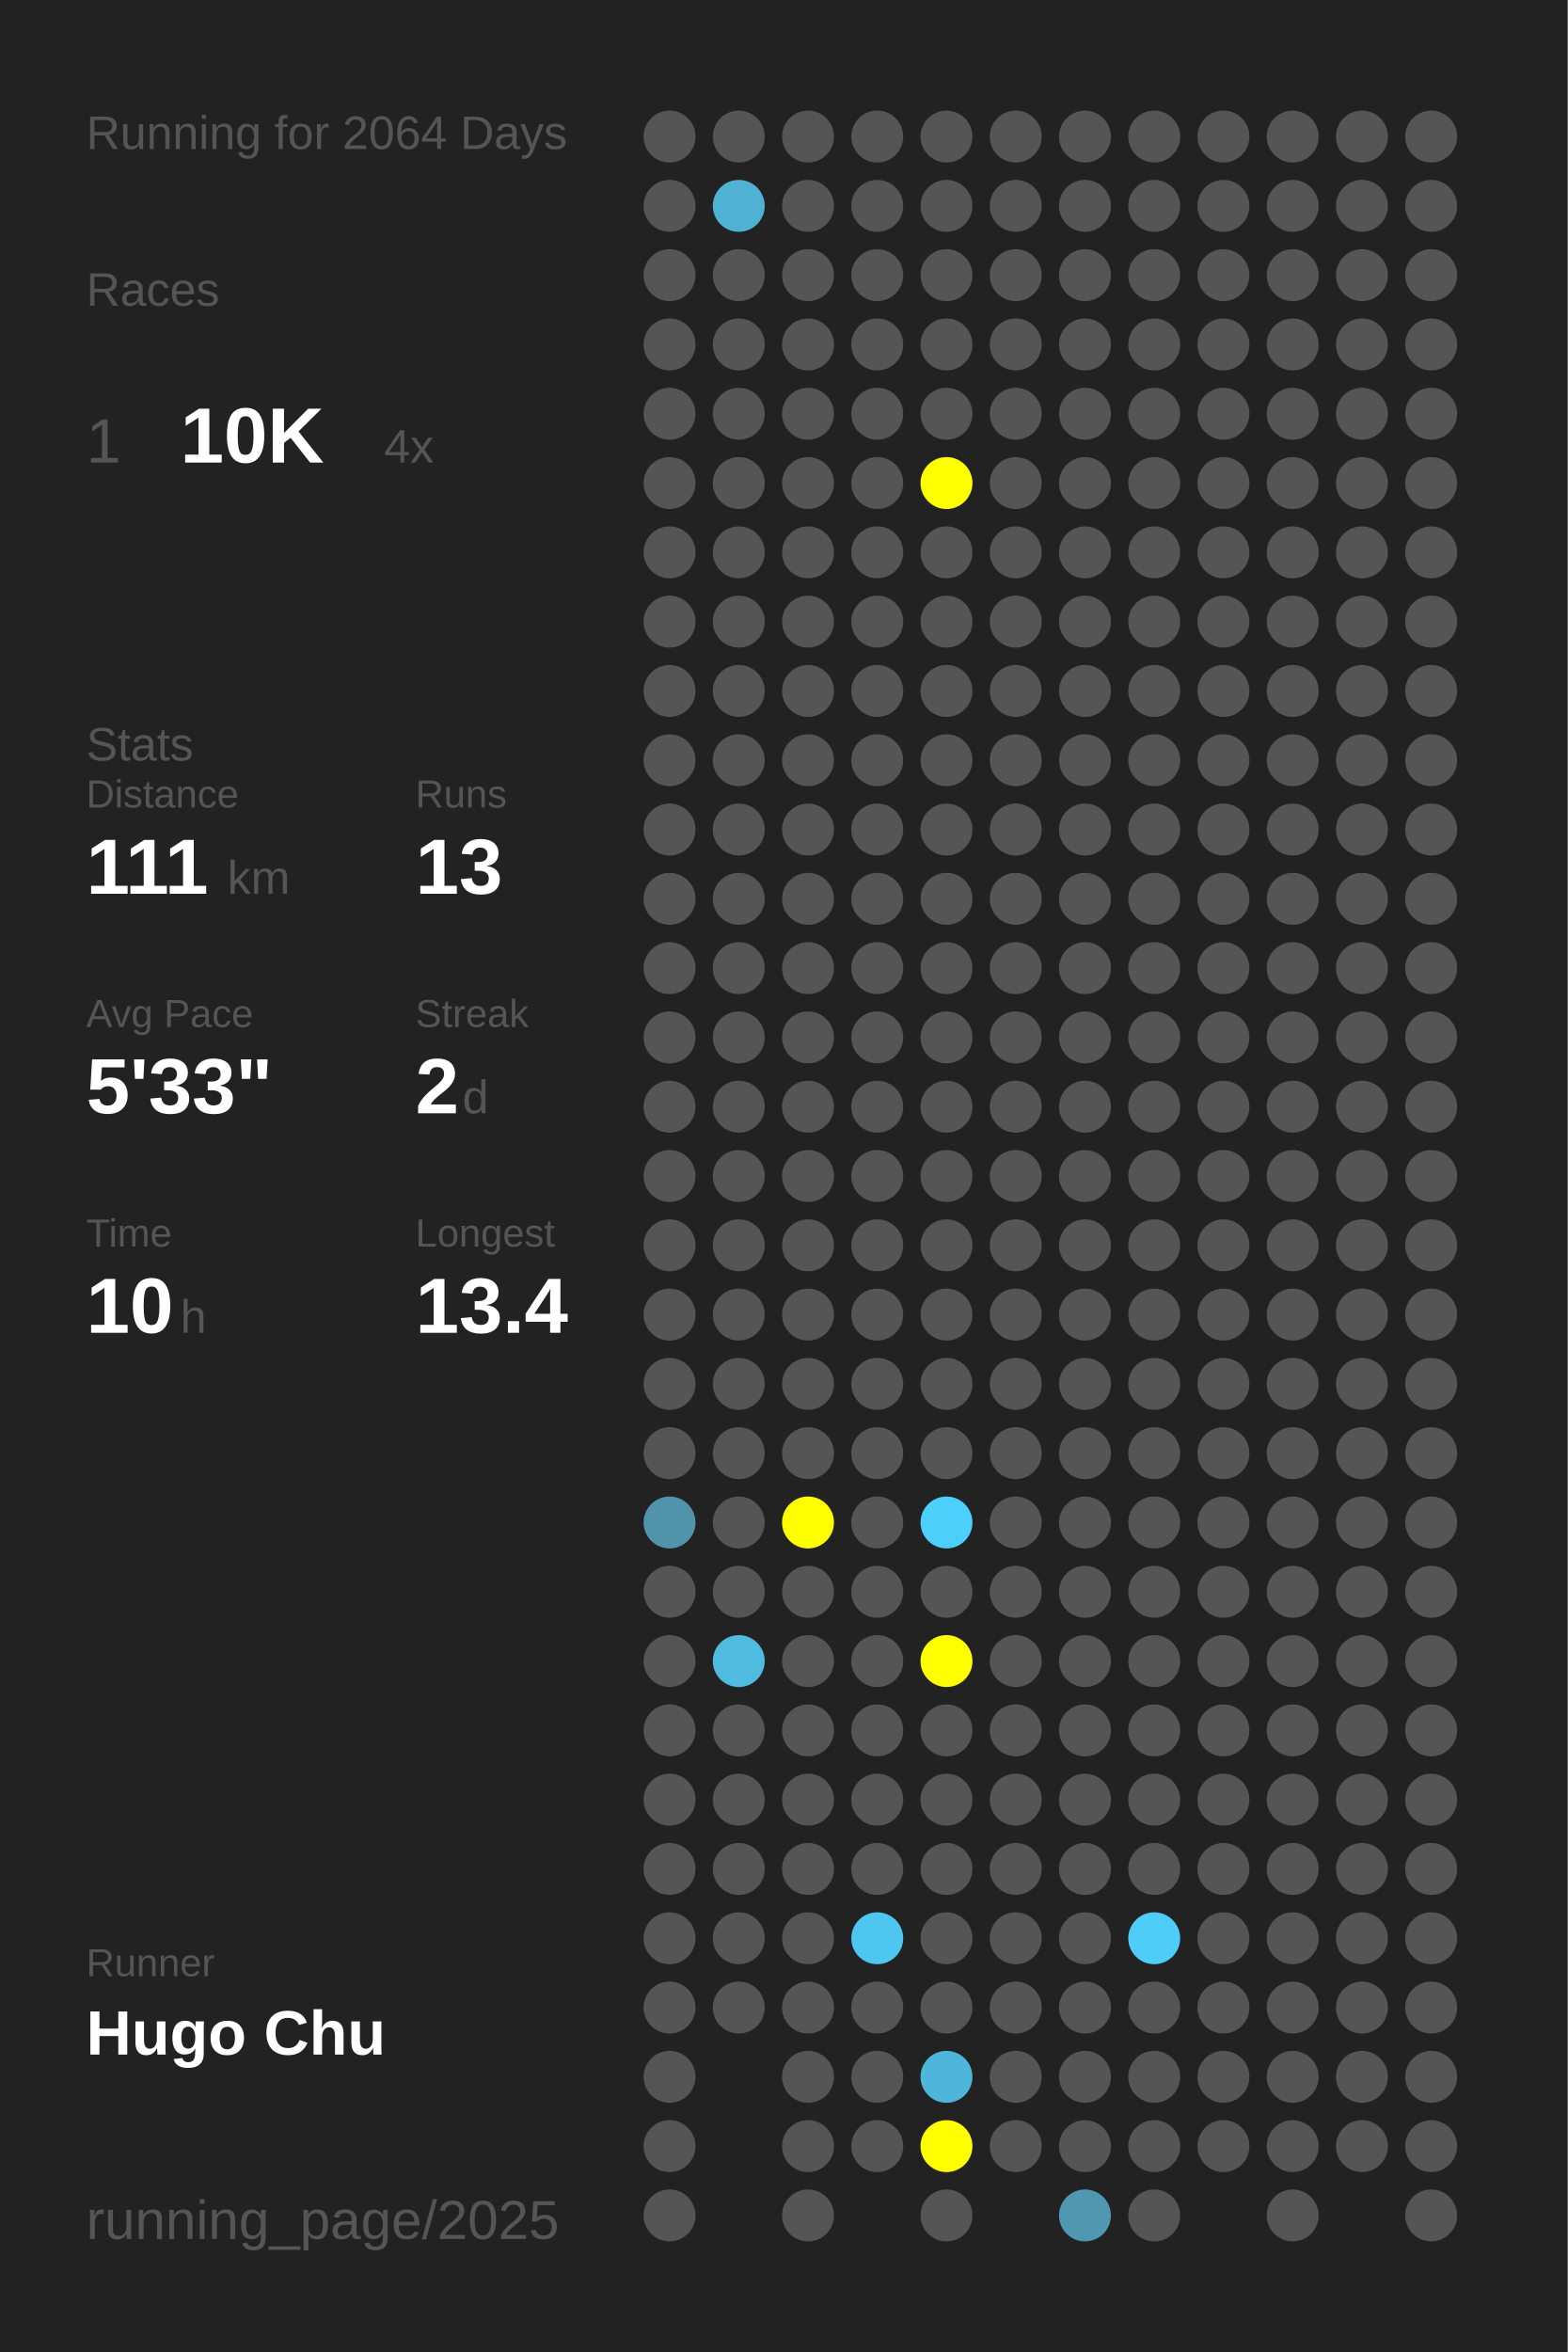
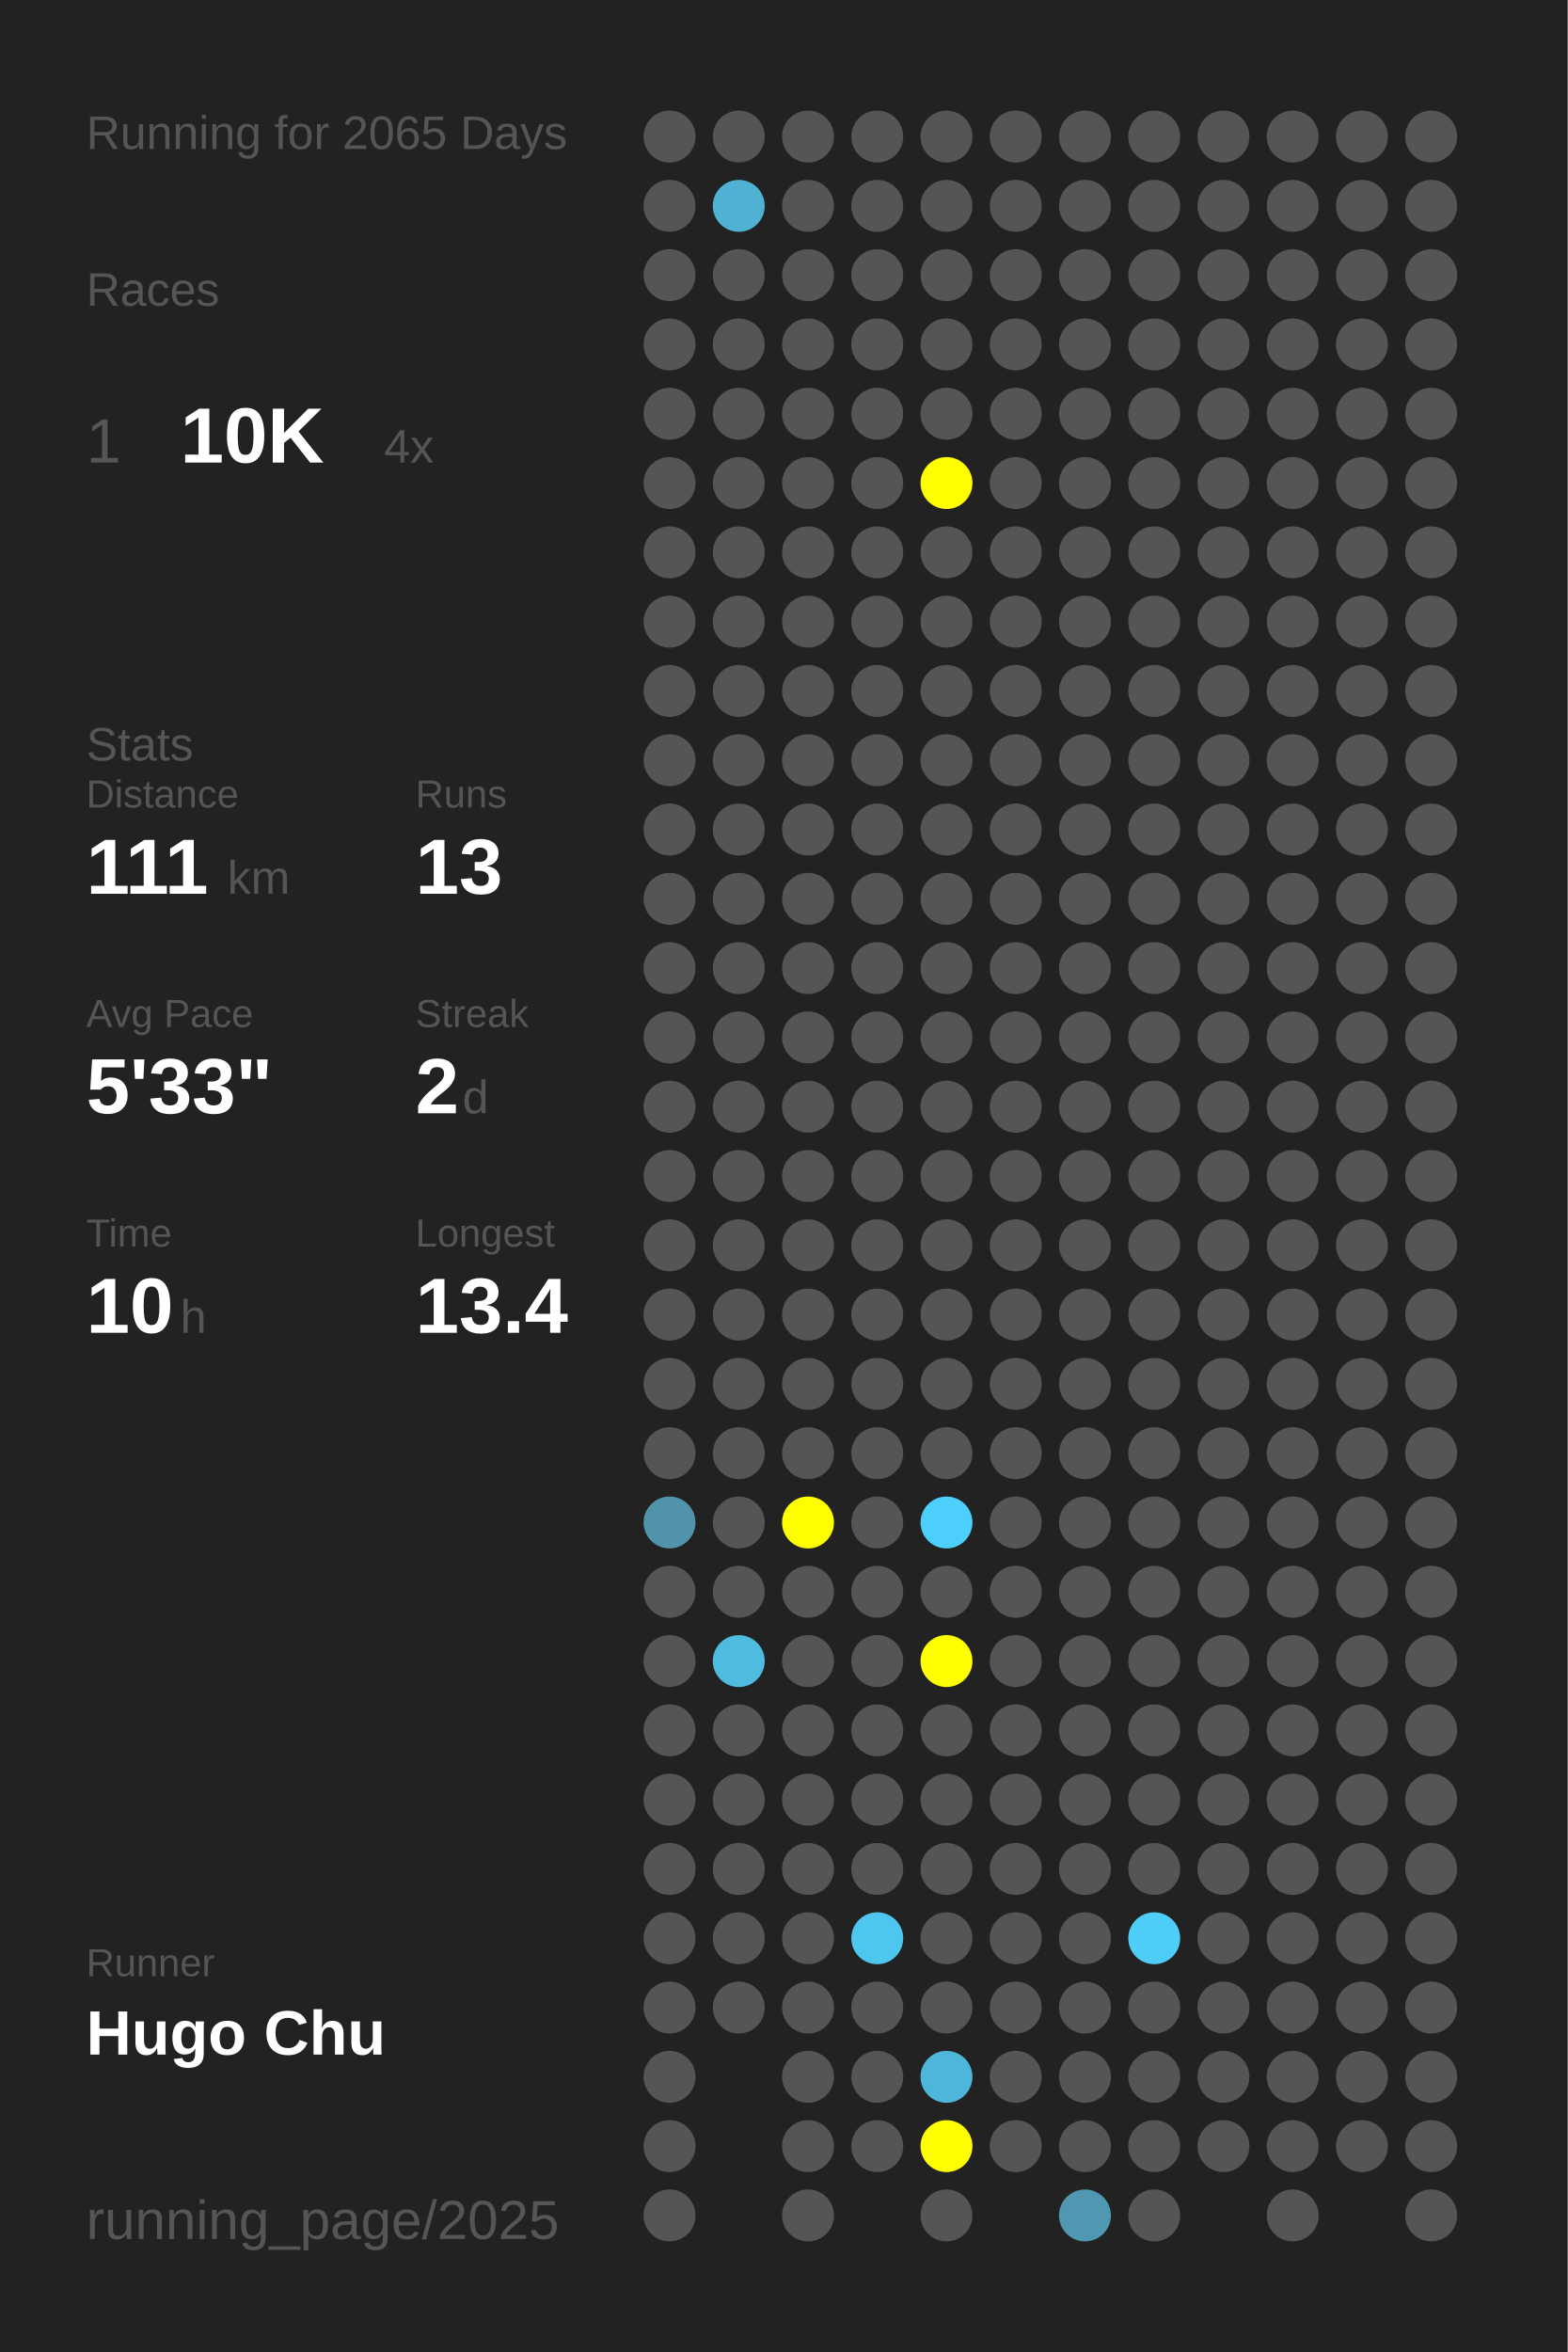
<svg xmlns="http://www.w3.org/2000/svg" baseProfile="full" height="300mm" version="1.1" viewBox="0,0,200,300" width="200mm">
  <defs />
  <rect fill="#222222" height="300" width="200" x="0" y="0" />
-   <text fill="#555555" style="font-size:6px; font-family:Arial;" x="11" y="19">Running for 2064 Days</text>
+   <text fill="#555555" style="font-size:6px; font-family:Arial;" x="11" y="19">Running for 2065 Days</text>
  <text fill="#555555" style="font-size:6px; font-family:Arial;" x="11" y="39">Races</text>
  <text fill="#555555" style="font-size:8px; font-family:Arial;" x="11" y="59">1</text>
  <text fill="#FFFFFF" style="font-size:10px; font-family:Arial; font-weight:bold;" x="23" y="59">10K</text>
  <text fill="#555555" style="font-size:6px; font-family:Arial;" x="49" y="59">4x</text>
  <text fill="#555555" style="font-size:6px; font-family:Arial;" x="11" y="97">Stats</text>
  <text fill="#555555" style="font-size:5px; font-family:Arial;" x="11" y="103">Distance</text>
  <text fill="#FFFFFF" style="font-size:10px; font-family:Arial; font-weight:bold;" x="11" y="114">111</text>
  <text fill="#555555" style="font-size:6px; font-family:Arial;" x="29" y="114">km</text>
  <text fill="#555555" style="font-size:5px; font-family:Arial;" x="53" y="103">Runs</text>
  <text fill="#FFFFFF" style="font-size:10px; font-family:Arial; font-weight:bold;" x="53" y="114">13</text>
  <text fill="#555555" style="font-size:5px; font-family:Arial;" x="11" y="131">Avg Pace</text>
  <text fill="#FFFFFF" style="font-size:10px; font-family:Arial; font-weight:bold;" x="11" y="142">5'33"</text>
  <text fill="#555555" style="font-size:5px; font-family:Arial;" x="53" y="131">Streak</text>
  <text fill="#FFFFFF" style="font-size:10px; font-family:Arial; font-weight:bold;" x="53" y="142">2</text>
  <text fill="#555555" style="font-size:6px; font-family:Arial;" x="59" y="142">d</text>
  <text fill="#555555" style="font-size:5px; font-family:Arial;" x="11" y="159">Time</text>
  <text fill="#FFFFFF" style="font-size:10px; font-family:Arial; font-weight:bold;" x="11" y="170">10</text>
  <text fill="#555555" style="font-size:6px; font-family:Arial;" x="23" y="170">h</text>
  <text fill="#555555" style="font-size:5px; font-family:Arial;" x="53" y="159">Longest</text>
  <text fill="#FFFFFF" style="font-size:10px; font-family:Arial; font-weight:bold;" x="53" y="170">13.4</text>
  <text fill="#555555" style="font-size:5px; font-family:Arial;" x="11" y="252.065">Runner</text>
  <text fill="#FFFFFF" style="font-size:8px; font-family:Arial; font-weight:bold;" x="11" y="262.065">Hugo Chu</text>
  <text fill="#555555" style="font-size:7px; font-family:Arial;" x="11" y="285.581">running_page/2025</text>
  <circle cx="85.417" cy="17.419" fill="#555555" r="3.312" />
  <circle cx="85.417" cy="26.258" fill="#555555" r="3.312" />
  <circle cx="85.417" cy="35.097" fill="#555555" r="3.312" />
  <circle cx="85.417" cy="43.935" fill="#555555" r="3.312" />
  <circle cx="85.417" cy="52.774" fill="#555555" r="3.312" />
  <circle cx="85.417" cy="61.613" fill="#555555" r="3.312" />
  <circle cx="85.417" cy="70.452" fill="#555555" r="3.312" />
  <circle cx="85.417" cy="79.29" fill="#555555" r="3.312" />
  <circle cx="85.417" cy="88.129" fill="#555555" r="3.312" />
  <circle cx="85.417" cy="96.968" fill="#555555" r="3.312" />
  <circle cx="85.417" cy="105.806" fill="#555555" r="3.312" />
  <circle cx="85.417" cy="114.645" fill="#555555" r="3.312" />
  <circle cx="85.417" cy="123.484" fill="#555555" r="3.312" />
  <circle cx="85.417" cy="132.323" fill="#555555" r="3.312" />
  <circle cx="85.417" cy="141.161" fill="#555555" r="3.312" />
  <circle cx="85.417" cy="150" fill="#555555" r="3.312" />
  <circle cx="85.417" cy="158.839" fill="#555555" r="3.312" />
  <circle cx="85.417" cy="167.677" fill="#555555" r="3.312" />
  <circle cx="85.417" cy="176.516" fill="#555555" r="3.312" />
  <circle cx="85.417" cy="185.355" fill="#555555" r="3.312" />
  <circle cx="85.417" cy="194.194" fill="#5093aa" r="3.312" />
  <circle cx="85.417" cy="203.032" fill="#555555" r="3.312" />
  <circle cx="85.417" cy="211.871" fill="#555555" r="3.312" />
  <circle cx="85.417" cy="220.71" fill="#555555" r="3.312" />
  <circle cx="85.417" cy="229.548" fill="#555555" r="3.312" />
  <circle cx="85.417" cy="238.387" fill="#555555" r="3.312" />
  <circle cx="85.417" cy="247.226" fill="#555555" r="3.312" />
  <circle cx="85.417" cy="256.065" fill="#555555" r="3.312" />
  <circle cx="85.417" cy="264.903" fill="#555555" r="3.312" />
  <circle cx="85.417" cy="273.742" fill="#555555" r="3.312" />
  <circle cx="85.417" cy="282.581" fill="#555555" r="3.312" />
  <circle cx="94.25" cy="17.419" fill="#555555" r="3.312" />
  <circle cx="94.25" cy="26.258" fill="#4fb2d3" r="3.312" />
  <circle cx="94.25" cy="35.097" fill="#555555" r="3.312" />
  <circle cx="94.25" cy="43.935" fill="#555555" r="3.312" />
  <circle cx="94.25" cy="52.774" fill="#555555" r="3.312" />
  <circle cx="94.25" cy="61.613" fill="#555555" r="3.312" />
  <circle cx="94.25" cy="70.452" fill="#555555" r="3.312" />
  <circle cx="94.25" cy="79.29" fill="#555555" r="3.312" />
  <circle cx="94.25" cy="88.129" fill="#555555" r="3.312" />
  <circle cx="94.25" cy="96.968" fill="#555555" r="3.312" />
  <circle cx="94.25" cy="105.806" fill="#555555" r="3.312" />
  <circle cx="94.25" cy="114.645" fill="#555555" r="3.312" />
  <circle cx="94.25" cy="123.484" fill="#555555" r="3.312" />
  <circle cx="94.25" cy="132.323" fill="#555555" r="3.312" />
  <circle cx="94.25" cy="141.161" fill="#555555" r="3.312" />
  <circle cx="94.25" cy="150" fill="#555555" r="3.312" />
  <circle cx="94.25" cy="158.839" fill="#555555" r="3.312" />
  <circle cx="94.25" cy="167.677" fill="#555555" r="3.312" />
  <circle cx="94.25" cy="176.516" fill="#555555" r="3.312" />
  <circle cx="94.25" cy="185.355" fill="#555555" r="3.312" />
  <circle cx="94.25" cy="194.194" fill="#555555" r="3.312" />
  <circle cx="94.25" cy="203.032" fill="#555555" r="3.312" />
  <circle cx="94.25" cy="211.871" fill="#4ebbdf" r="3.312" />
  <circle cx="94.25" cy="220.71" fill="#555555" r="3.312" />
  <circle cx="94.25" cy="229.548" fill="#555555" r="3.312" />
  <circle cx="94.25" cy="238.387" fill="#555555" r="3.312" />
  <circle cx="94.25" cy="247.226" fill="#555555" r="3.312" />
  <circle cx="94.25" cy="256.065" fill="#555555" r="3.312" />
  <circle cx="103.083" cy="17.419" fill="#555555" r="3.312" />
  <circle cx="103.083" cy="26.258" fill="#555555" r="3.312" />
  <circle cx="103.083" cy="35.097" fill="#555555" r="3.312" />
  <circle cx="103.083" cy="43.935" fill="#555555" r="3.312" />
  <circle cx="103.083" cy="52.774" fill="#555555" r="3.312" />
  <circle cx="103.083" cy="61.613" fill="#555555" r="3.312" />
  <circle cx="103.083" cy="70.452" fill="#555555" r="3.312" />
  <circle cx="103.083" cy="79.29" fill="#555555" r="3.312" />
  <circle cx="103.083" cy="88.129" fill="#555555" r="3.312" />
  <circle cx="103.083" cy="96.968" fill="#555555" r="3.312" />
  <circle cx="103.083" cy="105.806" fill="#555555" r="3.312" />
  <circle cx="103.083" cy="114.645" fill="#555555" r="3.312" />
  <circle cx="103.083" cy="123.484" fill="#555555" r="3.312" />
  <circle cx="103.083" cy="132.323" fill="#555555" r="3.312" />
  <circle cx="103.083" cy="141.161" fill="#555555" r="3.312" />
  <circle cx="103.083" cy="150" fill="#555555" r="3.312" />
  <circle cx="103.083" cy="158.839" fill="#555555" r="3.312" />
  <circle cx="103.083" cy="167.677" fill="#555555" r="3.312" />
  <circle cx="103.083" cy="176.516" fill="#555555" r="3.312" />
  <circle cx="103.083" cy="185.355" fill="#555555" r="3.312" />
  <circle cx="103.083" cy="194.194" fill="#FFFF00" r="3.312" />
  <circle cx="103.083" cy="203.032" fill="#555555" r="3.312" />
  <circle cx="103.083" cy="211.871" fill="#555555" r="3.312" />
  <circle cx="103.083" cy="220.71" fill="#555555" r="3.312" />
  <circle cx="103.083" cy="229.548" fill="#555555" r="3.312" />
  <circle cx="103.083" cy="238.387" fill="#555555" r="3.312" />
  <circle cx="103.083" cy="247.226" fill="#555555" r="3.312" />
  <circle cx="103.083" cy="256.065" fill="#555555" r="3.312" />
  <circle cx="103.083" cy="264.903" fill="#555555" r="3.312" />
  <circle cx="103.083" cy="273.742" fill="#555555" r="3.312" />
  <circle cx="103.083" cy="282.581" fill="#555555" r="3.312" />
  <circle cx="111.917" cy="17.419" fill="#555555" r="3.312" />
  <circle cx="111.917" cy="26.258" fill="#555555" r="3.312" />
  <circle cx="111.917" cy="35.097" fill="#555555" r="3.312" />
  <circle cx="111.917" cy="43.935" fill="#555555" r="3.312" />
  <circle cx="111.917" cy="52.774" fill="#555555" r="3.312" />
  <circle cx="111.917" cy="61.613" fill="#555555" r="3.312" />
  <circle cx="111.917" cy="70.452" fill="#555555" r="3.312" />
  <circle cx="111.917" cy="79.29" fill="#555555" r="3.312" />
  <circle cx="111.917" cy="88.129" fill="#555555" r="3.312" />
  <circle cx="111.917" cy="96.968" fill="#555555" r="3.312" />
  <circle cx="111.917" cy="105.806" fill="#555555" r="3.312" />
  <circle cx="111.917" cy="114.645" fill="#555555" r="3.312" />
  <circle cx="111.917" cy="123.484" fill="#555555" r="3.312" />
  <circle cx="111.917" cy="132.323" fill="#555555" r="3.312" />
  <circle cx="111.917" cy="141.161" fill="#555555" r="3.312" />
  <circle cx="111.917" cy="150" fill="#555555" r="3.312" />
  <circle cx="111.917" cy="158.839" fill="#555555" r="3.312" />
  <circle cx="111.917" cy="167.677" fill="#555555" r="3.312" />
  <circle cx="111.917" cy="176.516" fill="#555555" r="3.312" />
  <circle cx="111.917" cy="185.355" fill="#555555" r="3.312" />
  <circle cx="111.917" cy="194.194" fill="#555555" r="3.312" />
  <circle cx="111.917" cy="203.032" fill="#555555" r="3.312" />
  <circle cx="111.917" cy="211.871" fill="#555555" r="3.312" />
  <circle cx="111.917" cy="220.71" fill="#555555" r="3.312" />
  <circle cx="111.917" cy="229.548" fill="#555555" r="3.312" />
  <circle cx="111.917" cy="238.387" fill="#555555" r="3.312" />
  <circle cx="111.917" cy="247.226" fill="#4dc7f0" r="3.312" />
  <circle cx="111.917" cy="256.065" fill="#555555" r="3.312" />
  <circle cx="111.917" cy="264.903" fill="#555555" r="3.312" />
  <circle cx="111.917" cy="273.742" fill="#555555" r="3.312" />
  <circle cx="120.75" cy="17.419" fill="#555555" r="3.312" />
  <circle cx="120.75" cy="26.258" fill="#555555" r="3.312" />
  <circle cx="120.75" cy="35.097" fill="#555555" r="3.312" />
  <circle cx="120.75" cy="43.935" fill="#555555" r="3.312" />
  <circle cx="120.75" cy="52.774" fill="#555555" r="3.312" />
  <circle cx="120.75" cy="61.613" fill="#FFFF00" r="3.312" />
  <circle cx="120.75" cy="70.452" fill="#555555" r="3.312" />
  <circle cx="120.75" cy="79.29" fill="#555555" r="3.312" />
  <circle cx="120.75" cy="88.129" fill="#555555" r="3.312" />
  <circle cx="120.75" cy="96.968" fill="#555555" r="3.312" />
  <circle cx="120.75" cy="105.806" fill="#555555" r="3.312" />
  <circle cx="120.75" cy="114.645" fill="#555555" r="3.312" />
  <circle cx="120.75" cy="123.484" fill="#555555" r="3.312" />
  <circle cx="120.75" cy="132.323" fill="#555555" r="3.312" />
  <circle cx="120.75" cy="141.161" fill="#555555" r="3.312" />
  <circle cx="120.75" cy="150" fill="#555555" r="3.312" />
  <circle cx="120.75" cy="158.839" fill="#555555" r="3.312" />
  <circle cx="120.75" cy="167.677" fill="#555555" r="3.312" />
  <circle cx="120.75" cy="176.516" fill="#555555" r="3.312" />
  <circle cx="120.75" cy="185.355" fill="#555555" r="3.312" />
  <circle cx="120.75" cy="194.194" fill="#4dcffc" r="3.312" />
  <circle cx="120.75" cy="203.032" fill="#555555" r="3.312" />
  <circle cx="120.75" cy="211.871" fill="#FFFF00" r="3.312" />
  <circle cx="120.75" cy="220.71" fill="#555555" r="3.312" />
  <circle cx="120.75" cy="229.548" fill="#555555" r="3.312" />
  <circle cx="120.75" cy="238.387" fill="#555555" r="3.312" />
  <circle cx="120.75" cy="247.226" fill="#555555" r="3.312" />
  <circle cx="120.75" cy="256.065" fill="#555555" r="3.312" />
  <circle cx="120.75" cy="264.903" fill="#4eb6da" r="3.312" />
  <circle cx="120.75" cy="273.742" fill="#FFFF00" r="3.312" />
  <circle cx="120.75" cy="282.581" fill="#555555" r="3.312" />
  <circle cx="129.583" cy="17.419" fill="#555555" r="3.312" />
  <circle cx="129.583" cy="26.258" fill="#555555" r="3.312" />
  <circle cx="129.583" cy="35.097" fill="#555555" r="3.312" />
  <circle cx="129.583" cy="43.935" fill="#555555" r="3.312" />
  <circle cx="129.583" cy="52.774" fill="#555555" r="3.312" />
  <circle cx="129.583" cy="61.613" fill="#555555" r="3.312" />
  <circle cx="129.583" cy="70.452" fill="#555555" r="3.312" />
  <circle cx="129.583" cy="79.29" fill="#555555" r="3.312" />
  <circle cx="129.583" cy="88.129" fill="#555555" r="3.312" />
  <circle cx="129.583" cy="96.968" fill="#555555" r="3.312" />
  <circle cx="129.583" cy="105.806" fill="#555555" r="3.312" />
  <circle cx="129.583" cy="114.645" fill="#555555" r="3.312" />
  <circle cx="129.583" cy="123.484" fill="#555555" r="3.312" />
  <circle cx="129.583" cy="132.323" fill="#555555" r="3.312" />
  <circle cx="129.583" cy="141.161" fill="#555555" r="3.312" />
  <circle cx="129.583" cy="150" fill="#555555" r="3.312" />
  <circle cx="129.583" cy="158.839" fill="#555555" r="3.312" />
  <circle cx="129.583" cy="167.677" fill="#555555" r="3.312" />
  <circle cx="129.583" cy="176.516" fill="#555555" r="3.312" />
  <circle cx="129.583" cy="185.355" fill="#555555" r="3.312" />
  <circle cx="129.583" cy="194.194" fill="#555555" r="3.312" />
  <circle cx="129.583" cy="203.032" fill="#555555" r="3.312" />
  <circle cx="129.583" cy="211.871" fill="#555555" r="3.312" />
  <circle cx="129.583" cy="220.71" fill="#555555" r="3.312" />
  <circle cx="129.583" cy="229.548" fill="#555555" r="3.312" />
  <circle cx="129.583" cy="238.387" fill="#555555" r="3.312" />
  <circle cx="129.583" cy="247.226" fill="#555555" r="3.312" />
  <circle cx="129.583" cy="256.065" fill="#555555" r="3.312" />
  <circle cx="129.583" cy="264.903" fill="#555555" r="3.312" />
  <circle cx="129.583" cy="273.742" fill="#555555" r="3.312" />
  <circle cx="138.417" cy="17.419" fill="#555555" r="3.312" />
  <circle cx="138.417" cy="26.258" fill="#555555" r="3.312" />
  <circle cx="138.417" cy="35.097" fill="#555555" r="3.312" />
  <circle cx="138.417" cy="43.935" fill="#555555" r="3.312" />
  <circle cx="138.417" cy="52.774" fill="#555555" r="3.312" />
  <circle cx="138.417" cy="61.613" fill="#555555" r="3.312" />
  <circle cx="138.417" cy="70.452" fill="#555555" r="3.312" />
  <circle cx="138.417" cy="79.29" fill="#555555" r="3.312" />
  <circle cx="138.417" cy="88.129" fill="#555555" r="3.312" />
  <circle cx="138.417" cy="96.968" fill="#555555" r="3.312" />
  <circle cx="138.417" cy="105.806" fill="#555555" r="3.312" />
  <circle cx="138.417" cy="114.645" fill="#555555" r="3.312" />
  <circle cx="138.417" cy="123.484" fill="#555555" r="3.312" />
  <circle cx="138.417" cy="132.323" fill="#555555" r="3.312" />
  <circle cx="138.417" cy="141.161" fill="#555555" r="3.312" />
  <circle cx="138.417" cy="150" fill="#555555" r="3.312" />
  <circle cx="138.417" cy="158.839" fill="#555555" r="3.312" />
  <circle cx="138.417" cy="167.677" fill="#555555" r="3.312" />
  <circle cx="138.417" cy="176.516" fill="#555555" r="3.312" />
  <circle cx="138.417" cy="185.355" fill="#555555" r="3.312" />
  <circle cx="138.417" cy="194.194" fill="#555555" r="3.312" />
  <circle cx="138.417" cy="203.032" fill="#555555" r="3.312" />
  <circle cx="138.417" cy="211.871" fill="#555555" r="3.312" />
  <circle cx="138.417" cy="220.71" fill="#555555" r="3.312" />
  <circle cx="138.417" cy="229.548" fill="#555555" r="3.312" />
  <circle cx="138.417" cy="238.387" fill="#555555" r="3.312" />
  <circle cx="138.417" cy="247.226" fill="#555555" r="3.312" />
  <circle cx="138.417" cy="256.065" fill="#555555" r="3.312" />
  <circle cx="138.417" cy="264.903" fill="#555555" r="3.312" />
  <circle cx="138.417" cy="273.742" fill="#555555" r="3.312" />
  <circle cx="138.417" cy="282.581" fill="#5098b1" r="3.312" />
  <circle cx="147.25" cy="17.419" fill="#555555" r="3.312" />
  <circle cx="147.25" cy="26.258" fill="#555555" r="3.312" />
  <circle cx="147.25" cy="35.097" fill="#555555" r="3.312" />
  <circle cx="147.25" cy="43.935" fill="#555555" r="3.312" />
  <circle cx="147.25" cy="52.774" fill="#555555" r="3.312" />
  <circle cx="147.25" cy="61.613" fill="#555555" r="3.312" />
  <circle cx="147.25" cy="70.452" fill="#555555" r="3.312" />
  <circle cx="147.25" cy="79.29" fill="#555555" r="3.312" />
  <circle cx="147.25" cy="88.129" fill="#555555" r="3.312" />
  <circle cx="147.25" cy="96.968" fill="#555555" r="3.312" />
  <circle cx="147.25" cy="105.806" fill="#555555" r="3.312" />
  <circle cx="147.25" cy="114.645" fill="#555555" r="3.312" />
  <circle cx="147.25" cy="123.484" fill="#555555" r="3.312" />
  <circle cx="147.25" cy="132.323" fill="#555555" r="3.312" />
  <circle cx="147.25" cy="141.161" fill="#555555" r="3.312" />
  <circle cx="147.25" cy="150" fill="#555555" r="3.312" />
  <circle cx="147.25" cy="158.839" fill="#555555" r="3.312" />
  <circle cx="147.25" cy="167.677" fill="#555555" r="3.312" />
  <circle cx="147.25" cy="176.516" fill="#555555" r="3.312" />
  <circle cx="147.25" cy="185.355" fill="#555555" r="3.312" />
  <circle cx="147.25" cy="194.194" fill="#555555" r="3.312" />
  <circle cx="147.25" cy="203.032" fill="#555555" r="3.312" />
  <circle cx="147.25" cy="211.871" fill="#555555" r="3.312" />
  <circle cx="147.25" cy="220.71" fill="#555555" r="3.312" />
  <circle cx="147.25" cy="229.548" fill="#555555" r="3.312" />
  <circle cx="147.25" cy="238.387" fill="#555555" r="3.312" />
  <circle cx="147.25" cy="247.226" fill="#4dcdf8" r="3.312" />
  <circle cx="147.25" cy="256.065" fill="#555555" r="3.312" />
  <circle cx="147.25" cy="264.903" fill="#555555" r="3.312" />
  <circle cx="147.25" cy="273.742" fill="#555555" r="3.312" />
  <circle cx="147.25" cy="282.581" fill="#555555" r="3.312" />
  <circle cx="156.083" cy="17.419" fill="#555555" r="3.312" />
  <circle cx="156.083" cy="26.258" fill="#555555" r="3.312" />
  <circle cx="156.083" cy="35.097" fill="#555555" r="3.312" />
  <circle cx="156.083" cy="43.935" fill="#555555" r="3.312" />
  <circle cx="156.083" cy="52.774" fill="#555555" r="3.312" />
  <circle cx="156.083" cy="61.613" fill="#555555" r="3.312" />
  <circle cx="156.083" cy="70.452" fill="#555555" r="3.312" />
  <circle cx="156.083" cy="79.29" fill="#555555" r="3.312" />
  <circle cx="156.083" cy="88.129" fill="#555555" r="3.312" />
  <circle cx="156.083" cy="96.968" fill="#555555" r="3.312" />
  <circle cx="156.083" cy="105.806" fill="#555555" r="3.312" />
  <circle cx="156.083" cy="114.645" fill="#555555" r="3.312" />
  <circle cx="156.083" cy="123.484" fill="#555555" r="3.312" />
  <circle cx="156.083" cy="132.323" fill="#555555" r="3.312" />
  <circle cx="156.083" cy="141.161" fill="#555555" r="3.312" />
  <circle cx="156.083" cy="150" fill="#555555" r="3.312" />
  <circle cx="156.083" cy="158.839" fill="#555555" r="3.312" />
  <circle cx="156.083" cy="167.677" fill="#555555" r="3.312" />
  <circle cx="156.083" cy="176.516" fill="#555555" r="3.312" />
  <circle cx="156.083" cy="185.355" fill="#555555" r="3.312" />
  <circle cx="156.083" cy="194.194" fill="#555555" r="3.312" />
  <circle cx="156.083" cy="203.032" fill="#555555" r="3.312" />
  <circle cx="156.083" cy="211.871" fill="#555555" r="3.312" />
  <circle cx="156.083" cy="220.71" fill="#555555" r="3.312" />
  <circle cx="156.083" cy="229.548" fill="#555555" r="3.312" />
  <circle cx="156.083" cy="238.387" fill="#555555" r="3.312" />
  <circle cx="156.083" cy="247.226" fill="#555555" r="3.312" />
  <circle cx="156.083" cy="256.065" fill="#555555" r="3.312" />
  <circle cx="156.083" cy="264.903" fill="#555555" r="3.312" />
  <circle cx="156.083" cy="273.742" fill="#555555" r="3.312" />
  <circle cx="164.917" cy="17.419" fill="#555555" r="3.312" />
  <circle cx="164.917" cy="26.258" fill="#555555" r="3.312" />
  <circle cx="164.917" cy="35.097" fill="#555555" r="3.312" />
  <circle cx="164.917" cy="43.935" fill="#555555" r="3.312" />
  <circle cx="164.917" cy="52.774" fill="#555555" r="3.312" />
  <circle cx="164.917" cy="61.613" fill="#555555" r="3.312" />
  <circle cx="164.917" cy="70.452" fill="#555555" r="3.312" />
  <circle cx="164.917" cy="79.29" fill="#555555" r="3.312" />
  <circle cx="164.917" cy="88.129" fill="#555555" r="3.312" />
  <circle cx="164.917" cy="96.968" fill="#555555" r="3.312" />
  <circle cx="164.917" cy="105.806" fill="#555555" r="3.312" />
  <circle cx="164.917" cy="114.645" fill="#555555" r="3.312" />
  <circle cx="164.917" cy="123.484" fill="#555555" r="3.312" />
  <circle cx="164.917" cy="132.323" fill="#555555" r="3.312" />
  <circle cx="164.917" cy="141.161" fill="#555555" r="3.312" />
  <circle cx="164.917" cy="150" fill="#555555" r="3.312" />
  <circle cx="164.917" cy="158.839" fill="#555555" r="3.312" />
  <circle cx="164.917" cy="167.677" fill="#555555" r="3.312" />
  <circle cx="164.917" cy="176.516" fill="#555555" r="3.312" />
  <circle cx="164.917" cy="185.355" fill="#555555" r="3.312" />
  <circle cx="164.917" cy="194.194" fill="#555555" r="3.312" />
  <circle cx="164.917" cy="203.032" fill="#555555" r="3.312" />
  <circle cx="164.917" cy="211.871" fill="#555555" r="3.312" />
  <circle cx="164.917" cy="220.71" fill="#555555" r="3.312" />
  <circle cx="164.917" cy="229.548" fill="#555555" r="3.312" />
  <circle cx="164.917" cy="238.387" fill="#555555" r="3.312" />
  <circle cx="164.917" cy="247.226" fill="#555555" r="3.312" />
  <circle cx="164.917" cy="256.065" fill="#555555" r="3.312" />
  <circle cx="164.917" cy="264.903" fill="#555555" r="3.312" />
  <circle cx="164.917" cy="273.742" fill="#555555" r="3.312" />
  <circle cx="164.917" cy="282.581" fill="#555555" r="3.312" />
  <circle cx="173.75" cy="17.419" fill="#555555" r="3.312" />
  <circle cx="173.75" cy="26.258" fill="#555555" r="3.312" />
  <circle cx="173.75" cy="35.097" fill="#555555" r="3.312" />
  <circle cx="173.75" cy="43.935" fill="#555555" r="3.312" />
  <circle cx="173.75" cy="52.774" fill="#555555" r="3.312" />
  <circle cx="173.75" cy="61.613" fill="#555555" r="3.312" />
  <circle cx="173.75" cy="70.452" fill="#555555" r="3.312" />
  <circle cx="173.75" cy="79.29" fill="#555555" r="3.312" />
  <circle cx="173.75" cy="88.129" fill="#555555" r="3.312" />
  <circle cx="173.75" cy="96.968" fill="#555555" r="3.312" />
  <circle cx="173.75" cy="105.806" fill="#555555" r="3.312" />
  <circle cx="173.75" cy="114.645" fill="#555555" r="3.312" />
  <circle cx="173.75" cy="123.484" fill="#555555" r="3.312" />
  <circle cx="173.75" cy="132.323" fill="#555555" r="3.312" />
  <circle cx="173.75" cy="141.161" fill="#555555" r="3.312" />
  <circle cx="173.75" cy="150" fill="#555555" r="3.312" />
  <circle cx="173.75" cy="158.839" fill="#555555" r="3.312" />
  <circle cx="173.75" cy="167.677" fill="#555555" r="3.312" />
  <circle cx="173.75" cy="176.516" fill="#555555" r="3.312" />
  <circle cx="173.75" cy="185.355" fill="#555555" r="3.312" />
  <circle cx="173.75" cy="194.194" fill="#555555" r="3.312" />
  <circle cx="173.75" cy="203.032" fill="#555555" r="3.312" />
  <circle cx="173.75" cy="211.871" fill="#555555" r="3.312" />
  <circle cx="173.75" cy="220.71" fill="#555555" r="3.312" />
  <circle cx="173.75" cy="229.548" fill="#555555" r="3.312" />
  <circle cx="173.75" cy="238.387" fill="#555555" r="3.312" />
  <circle cx="173.75" cy="247.226" fill="#555555" r="3.312" />
  <circle cx="173.75" cy="256.065" fill="#555555" r="3.312" />
  <circle cx="173.75" cy="264.903" fill="#555555" r="3.312" />
  <circle cx="173.75" cy="273.742" fill="#555555" r="3.312" />
  <circle cx="182.583" cy="17.419" fill="#555555" r="3.312" />
  <circle cx="182.583" cy="26.258" fill="#555555" r="3.312" />
  <circle cx="182.583" cy="35.097" fill="#555555" r="3.312" />
  <circle cx="182.583" cy="43.935" fill="#555555" r="3.312" />
  <circle cx="182.583" cy="52.774" fill="#555555" r="3.312" />
  <circle cx="182.583" cy="61.613" fill="#555555" r="3.312" />
  <circle cx="182.583" cy="70.452" fill="#555555" r="3.312" />
  <circle cx="182.583" cy="79.29" fill="#555555" r="3.312" />
  <circle cx="182.583" cy="88.129" fill="#555555" r="3.312" />
  <circle cx="182.583" cy="96.968" fill="#555555" r="3.312" />
  <circle cx="182.583" cy="105.806" fill="#555555" r="3.312" />
  <circle cx="182.583" cy="114.645" fill="#555555" r="3.312" />
  <circle cx="182.583" cy="123.484" fill="#555555" r="3.312" />
  <circle cx="182.583" cy="132.323" fill="#555555" r="3.312" />
  <circle cx="182.583" cy="141.161" fill="#555555" r="3.312" />
  <circle cx="182.583" cy="150" fill="#555555" r="3.312" />
  <circle cx="182.583" cy="158.839" fill="#555555" r="3.312" />
  <circle cx="182.583" cy="167.677" fill="#555555" r="3.312" />
  <circle cx="182.583" cy="176.516" fill="#555555" r="3.312" />
  <circle cx="182.583" cy="185.355" fill="#555555" r="3.312" />
  <circle cx="182.583" cy="194.194" fill="#555555" r="3.312" />
  <circle cx="182.583" cy="203.032" fill="#555555" r="3.312" />
  <circle cx="182.583" cy="211.871" fill="#555555" r="3.312" />
  <circle cx="182.583" cy="220.71" fill="#555555" r="3.312" />
  <circle cx="182.583" cy="229.548" fill="#555555" r="3.312" />
  <circle cx="182.583" cy="238.387" fill="#555555" r="3.312" />
  <circle cx="182.583" cy="247.226" fill="#555555" r="3.312" />
  <circle cx="182.583" cy="256.065" fill="#555555" r="3.312" />
  <circle cx="182.583" cy="264.903" fill="#555555" r="3.312" />
  <circle cx="182.583" cy="273.742" fill="#555555" r="3.312" />
  <circle cx="182.583" cy="282.581" fill="#555555" r="3.312" />
</svg>
